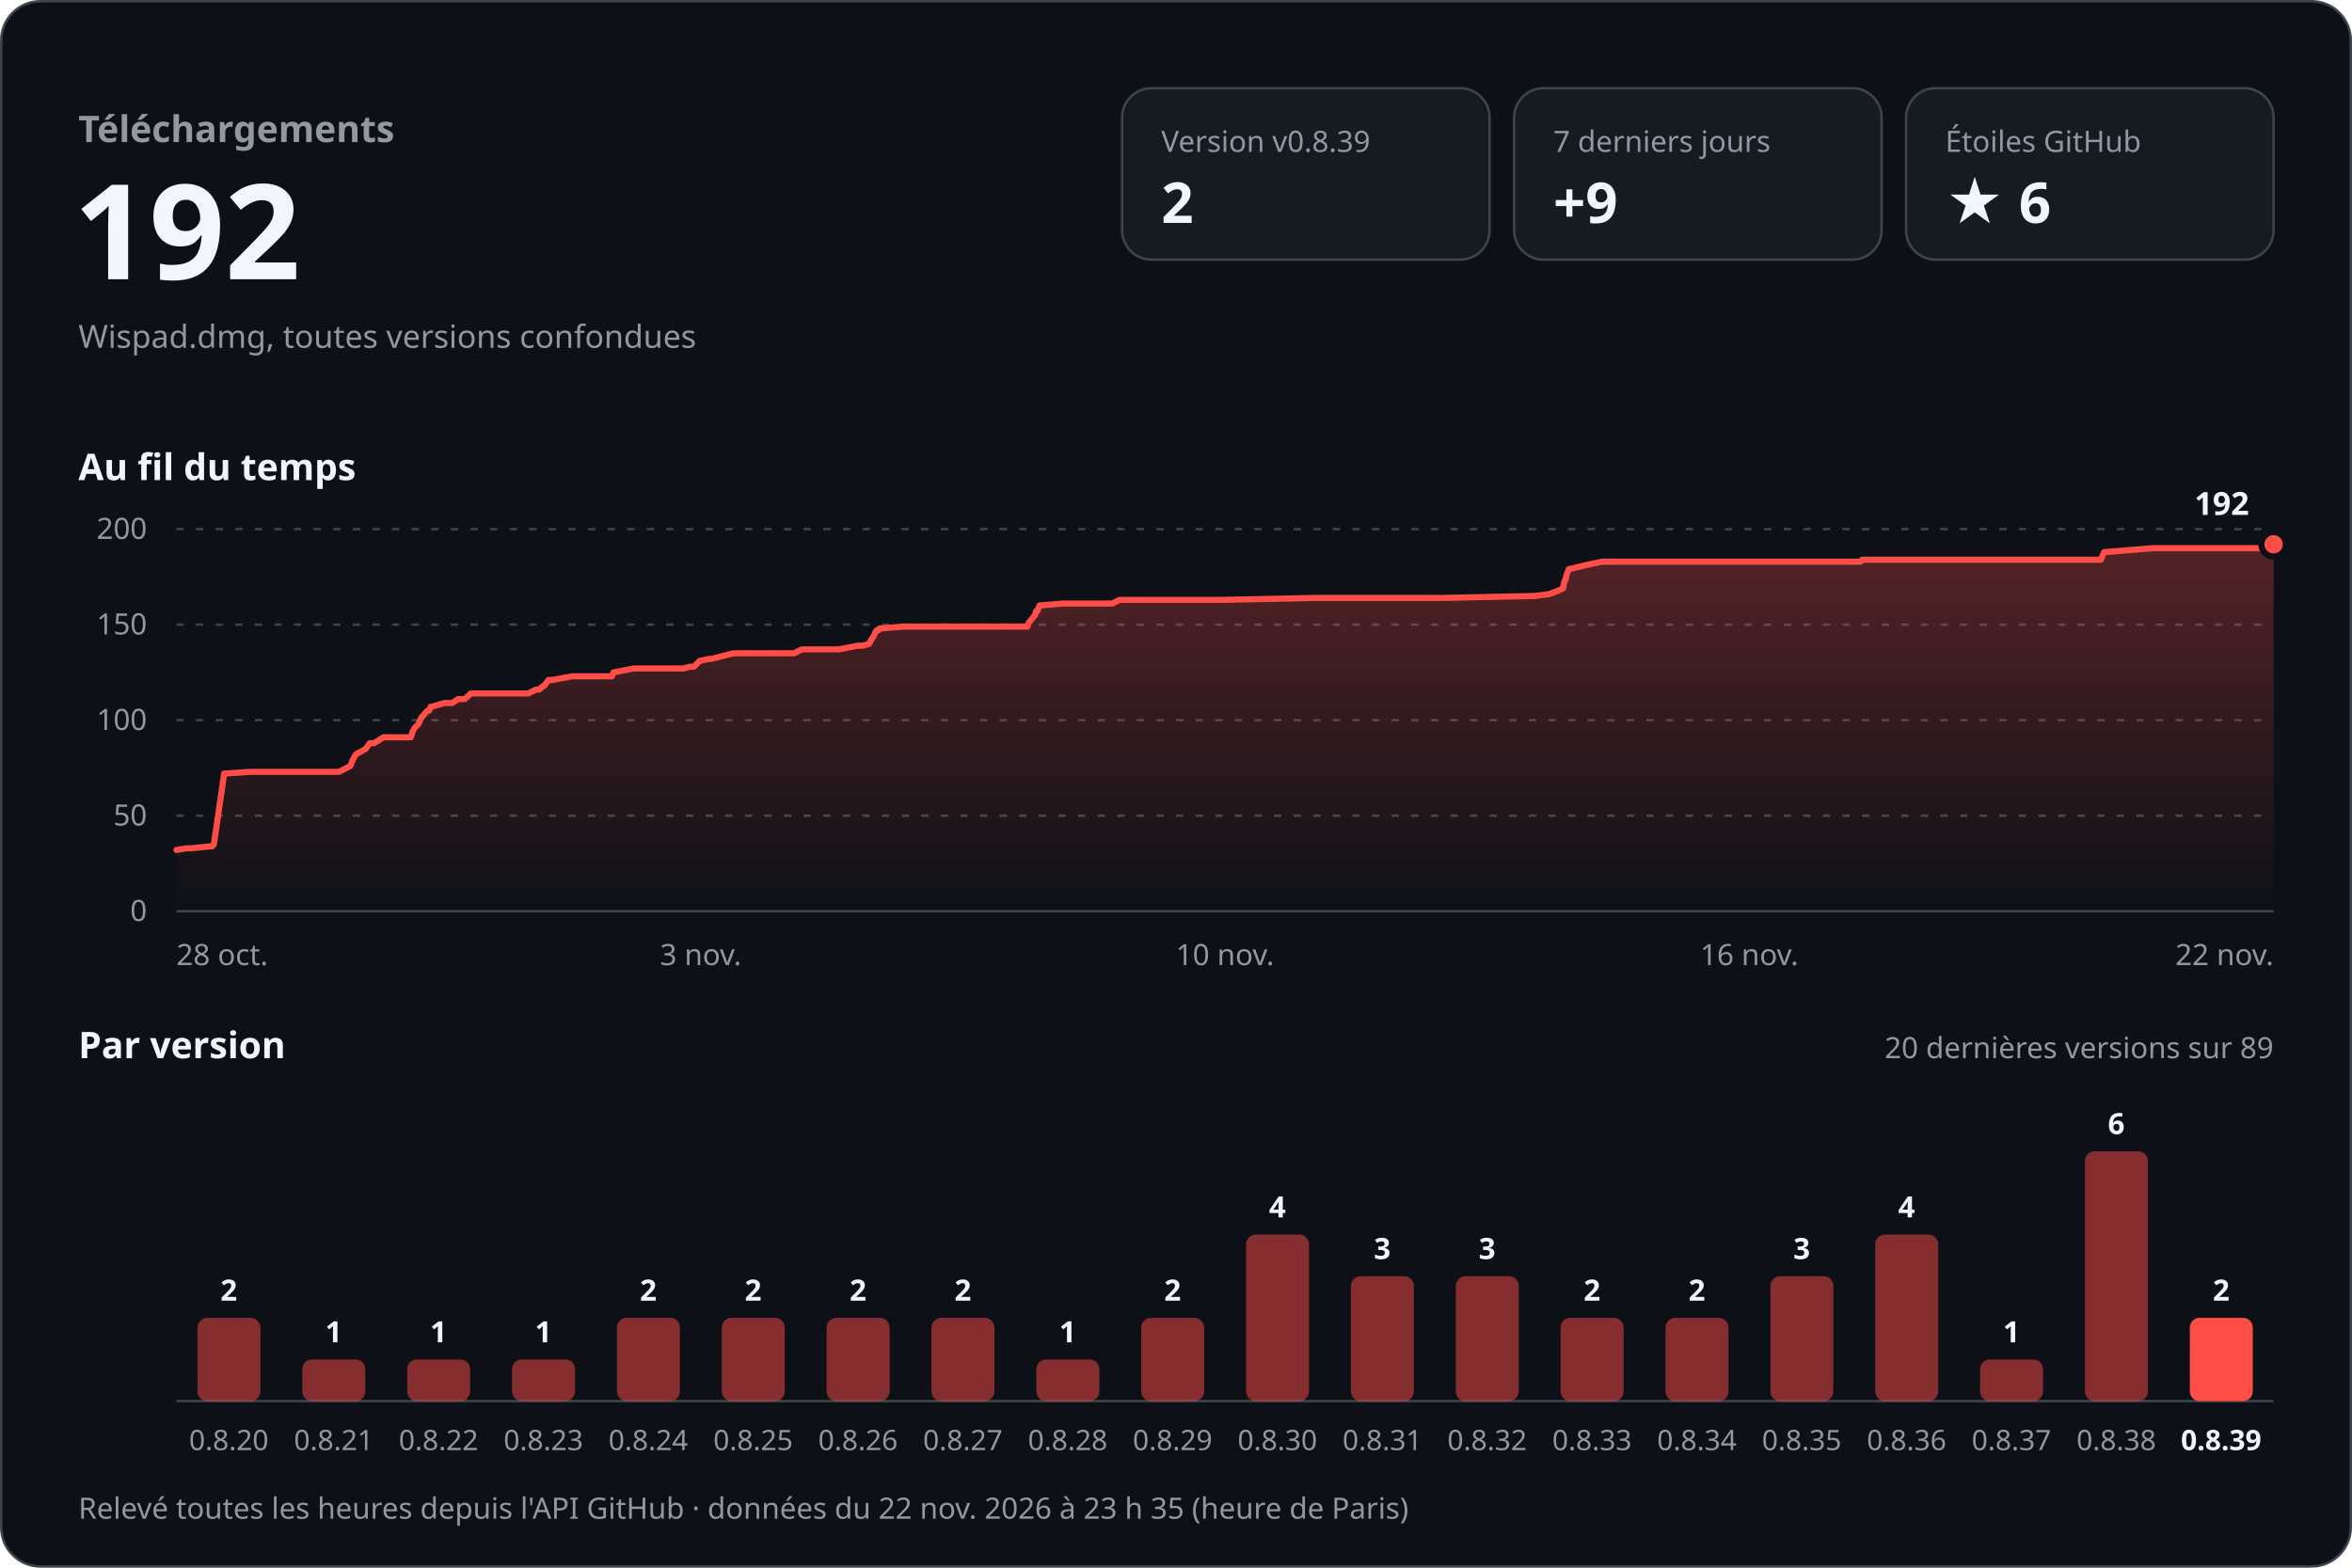
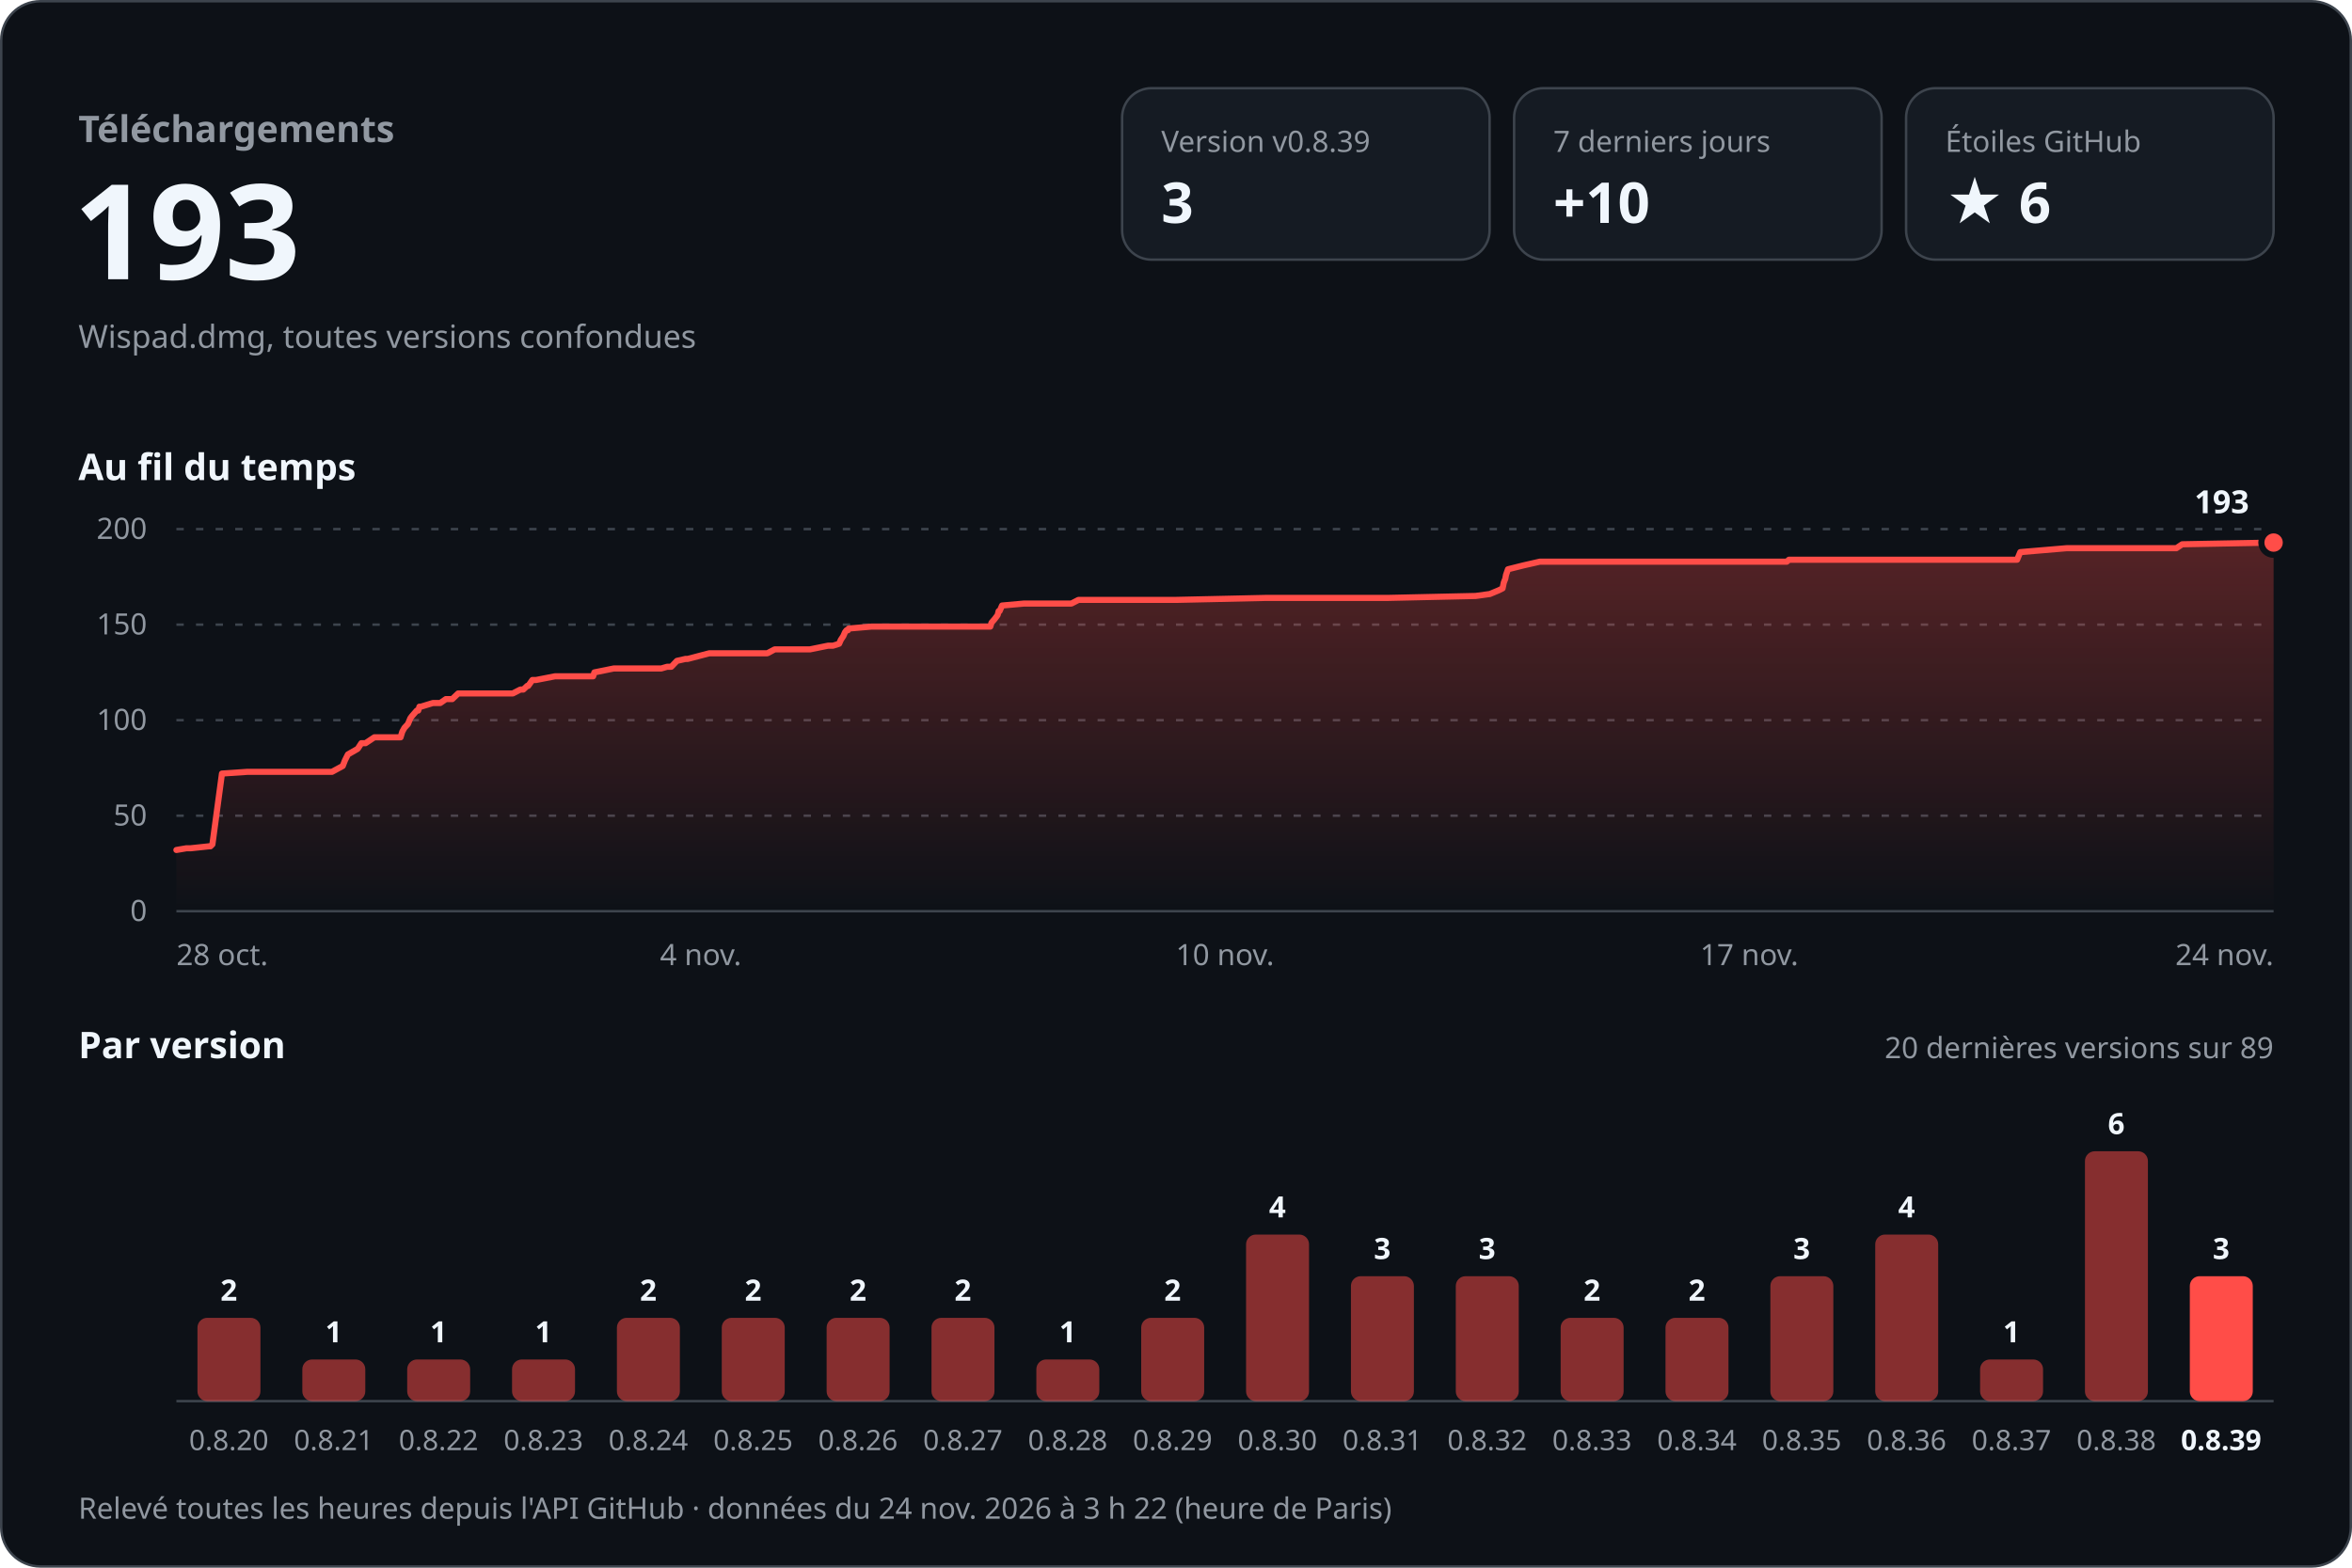
<svg xmlns="http://www.w3.org/2000/svg" width="960" height="640" viewBox="0 0 960 640" role="img" aria-labelledby="titre desc" font-family="-apple-system, BlinkMacSystemFont, 'Segoe UI', 'Noto Sans', Helvetica, Arial, sans-serif" style="font-variant-numeric: tabular-nums">
  <defs>
    <linearGradient id="aire" x1="0" y1="0" x2="0" y2="1">
      <stop offset="0" stop-color="#ff4d48" stop-opacity="0.30" />
      <stop offset="1" stop-color="#ff4d48" stop-opacity="0" />
    </linearGradient>
  </defs>
  <rect x="0.5" y="0.5" width="959" height="639" rx="16" fill="#0d1117" stroke="#3d444d" />
  <text x="32.0" y="58.0" font-size="15" font-weight="600" fill="#9198a1" text-anchor="start">Téléchargements</text>
-   <text x="30.0" y="114.0" font-size="54" font-weight="700" fill="#f0f6fc" text-anchor="start">192</text>
+   <text x="30.0" y="114.0" font-size="54" font-weight="700" fill="#f0f6fc" text-anchor="start">193</text>
  <text x="32.0" y="142.0" font-size="13" font-weight="400" fill="#9198a1" text-anchor="start">Wispad.dmg, toutes versions confondues</text>
  <rect x="458" y="36" width="150" height="70" rx="12" fill="#151b23" stroke="#3d444d" />
  <text x="474.0" y="62.0" font-size="12" font-weight="500" fill="#9198a1" text-anchor="start">Version v0.8.39</text>
-   <text x="474.0" y="91.0" font-size="23" font-weight="700" fill="#f0f6fc" text-anchor="start">2</text>
+   <text x="474.0" y="91.0" font-size="23" font-weight="700" fill="#f0f6fc" text-anchor="start">3</text>
  <rect x="618" y="36" width="150" height="70" rx="12" fill="#151b23" stroke="#3d444d" />
  <text x="634.0" y="62.0" font-size="12" font-weight="500" fill="#9198a1" text-anchor="start">7 derniers jours</text>
-   <text x="634.0" y="91.0" font-size="23" font-weight="700" fill="#f0f6fc" text-anchor="start">+9</text>
+   <text x="634.0" y="91.0" font-size="23" font-weight="700" fill="#f0f6fc" text-anchor="start">+10</text>
  <rect x="778" y="36" width="150" height="70" rx="12" fill="#151b23" stroke="#3d444d" />
  <text x="794.0" y="62.0" font-size="12" font-weight="500" fill="#9198a1" text-anchor="start">Étoiles GitHub</text>
  <text x="794.0" y="91.0" font-size="23" font-weight="700" fill="#f0f6fc" text-anchor="start">★ 6</text>
  <text x="32.0" y="196.0" font-size="15" font-weight="600" fill="#f0f6fc" text-anchor="start">Au fil du temps</text>
  <line x1="72" y1="372.0" x2="928" y2="372.0" stroke="#3d444d" />
  <text x="60.0" y="376.0" font-size="12" font-weight="400" fill="#9198a1" text-anchor="end">0</text>
  <line x1="72" y1="333.0" x2="928" y2="333.0" stroke="#3d444d" stroke-dasharray="3 5" />
  <text x="60.0" y="337.0" font-size="12" font-weight="400" fill="#9198a1" text-anchor="end">50</text>
  <line x1="72" y1="294.0" x2="928" y2="294.0" stroke="#3d444d" stroke-dasharray="3 5" />
  <text x="60.0" y="298.0" font-size="12" font-weight="400" fill="#9198a1" text-anchor="end">100</text>
  <line x1="72" y1="255.0" x2="928" y2="255.0" stroke="#3d444d" stroke-dasharray="3 5" />
  <text x="60.0" y="259.0" font-size="12" font-weight="400" fill="#9198a1" text-anchor="end">150</text>
  <line x1="72" y1="216.0" x2="928" y2="216.0" stroke="#3d444d" stroke-dasharray="3 5" />
  <text x="60.0" y="220.0" font-size="12" font-weight="400" fill="#9198a1" text-anchor="end">200</text>
-   <path d="M72.0,347.0 L76.3,346.3 L78.1,346.3 L85.9,345.5 L86.6,345.5 L87.3,344.7 L91.5,315.8 L102.2,315.1 L111.7,315.1 L138.4,315.1 L143.0,312.7 L143.9,310.4 L145.2,308.0 L149.3,305.7 L150.9,303.4 L152.7,303.4 L156.5,301.0 L167.7,301.0 L168.4,298.7 L169.3,297.1 L170.8,295.6 L171.8,293.2 L172.5,292.4 L174.5,290.1 L175.2,290.1 L175.8,288.5 L176.3,288.5 L181.4,287.0 L184.6,287.0 L187.0,285.4 L189.7,285.4 L192.2,283.1 L215.6,283.1 L218.8,281.5 L220.1,281.5 L221.7,280.0 L222.1,280.0 L223.9,277.6 L225.5,277.6 L233.5,276.1 L249.8,276.1 L250.4,274.5 L258.7,272.9 L278.9,272.9 L281.5,272.2 L283.2,272.2 L285.6,269.8 L289.3,269.0 L290.2,269.0 L299.4,266.7 L324.1,266.7 L327.3,265.1 L342.4,265.1 L350.1,263.6 L352.2,263.6 L354.8,262.8 L355.6,261.2 L356.6,259.7 L357.3,258.1 L357.9,257.3 L358.6,257.3 L358.9,256.6 L368.6,255.8 L403.6,255.8 L419.4,255.8 L419.9,254.2 L421.2,252.7 L422.5,251.1 L422.9,249.5 L423.4,249.5 L424.3,247.2 L433.6,246.4 L454.0,246.4 L456.9,244.9 L498.7,244.9 L536.8,244.1 L548.7,244.1 L588.9,244.1 L626.4,243.3 L632.5,242.5 L636.3,241.0 L638.0,240.2 L638.4,237.8 L639.1,236.3 L639.4,234.7 L640.3,232.4 L646.9,230.8 L653.9,229.3 L692.8,229.3 L734.4,229.3 L759.3,229.3 L760.1,228.5 L800.4,228.5 L847.5,228.5 L857.5,228.5 L858.8,225.4 L878.7,223.8 L919.4,223.8 L925.5,223.8 L928.0,222.2 L928.0,372 L72.0,372 Z" fill="url(#aire)" />
-   <path d="M72.0,347.0 L76.3,346.3 L78.1,346.3 L85.9,345.5 L86.6,345.5 L87.3,344.7 L91.5,315.8 L102.2,315.1 L111.7,315.1 L138.4,315.1 L143.0,312.7 L143.9,310.4 L145.2,308.0 L149.3,305.7 L150.9,303.4 L152.7,303.4 L156.5,301.0 L167.7,301.0 L168.4,298.7 L169.3,297.1 L170.8,295.6 L171.8,293.2 L172.5,292.4 L174.5,290.1 L175.2,290.1 L175.8,288.5 L176.3,288.5 L181.4,287.0 L184.6,287.0 L187.0,285.4 L189.7,285.4 L192.2,283.1 L215.6,283.1 L218.8,281.5 L220.1,281.5 L221.7,280.0 L222.1,280.0 L223.9,277.6 L225.5,277.6 L233.5,276.1 L249.8,276.1 L250.4,274.5 L258.7,272.9 L278.9,272.9 L281.5,272.2 L283.2,272.2 L285.6,269.8 L289.3,269.0 L290.2,269.0 L299.4,266.7 L324.1,266.7 L327.3,265.1 L342.4,265.1 L350.1,263.6 L352.2,263.6 L354.8,262.8 L355.6,261.2 L356.6,259.7 L357.3,258.1 L357.9,257.3 L358.6,257.3 L358.9,256.6 L368.6,255.8 L403.6,255.8 L419.4,255.8 L419.9,254.2 L421.2,252.7 L422.5,251.1 L422.9,249.5 L423.4,249.5 L424.3,247.2 L433.6,246.4 L454.0,246.4 L456.9,244.9 L498.7,244.9 L536.8,244.1 L548.7,244.1 L588.9,244.1 L626.4,243.3 L632.5,242.5 L636.3,241.0 L638.0,240.2 L638.4,237.8 L639.1,236.3 L639.4,234.7 L640.3,232.4 L646.9,230.8 L653.9,229.3 L692.8,229.3 L734.4,229.3 L759.3,229.3 L760.1,228.5 L800.4,228.5 L847.5,228.5 L857.5,228.5 L858.8,225.4 L878.7,223.8 L919.4,223.8 L925.5,223.8 L928.0,222.2" fill="none" stroke="#ff4d48" stroke-width="2.5" stroke-linejoin="round" stroke-linecap="round" />
-   <circle cx="928.0" cy="222.2" r="5" fill="#ff4d48" stroke="#0d1117" stroke-width="2.5" />
-   <text x="918.0" y="210.2" font-size="13" font-weight="700" fill="#f0f6fc" text-anchor="end" stroke="#0d1117" stroke-width="8" stroke-linejoin="round" paint-order="stroke">192</text>
+   <path d="M72.0,347.0 L76.1,346.3 L77.8,346.3 L85.3,345.5 L85.9,345.5 L86.7,344.7 L90.6,315.8 L100.9,315.1 L110.0,315.1 L135.5,315.1 L139.9,312.7 L140.8,310.4 L142.0,308.0 L146.0,305.7 L147.5,303.4 L149.2,303.4 L152.8,301.0 L163.5,301.0 L164.2,298.7 L165.1,297.1 L166.5,295.6 L167.5,293.2 L168.1,292.4 L170.1,290.1 L170.7,290.1 L171.2,288.5 L171.8,288.5 L176.7,287.0 L179.7,287.0 L182.0,285.4 L184.6,285.4 L187.0,283.1 L209.3,283.1 L212.4,281.5 L213.6,281.5 L215.2,280.0 L215.6,280.0 L217.3,277.6 L218.8,277.6 L226.5,276.1 L242.1,276.1 L242.6,274.5 L250.5,272.9 L269.9,272.9 L272.3,272.2 L274.0,272.2 L276.3,269.8 L279.8,269.0 L280.7,269.0 L289.5,266.7 L313.2,266.7 L316.2,265.1 L330.6,265.1 L338.0,263.6 L340.0,263.6 L342.5,262.8 L343.2,261.2 L344.2,259.7 L344.9,258.1 L345.5,257.3 L346.1,257.3 L346.4,256.6 L355.7,255.8 L389.1,255.8 L404.2,255.8 L404.7,254.2 L406.0,252.7 L407.2,251.1 L407.6,249.5 L408.0,249.5 L409.0,247.2 L417.9,246.4 L437.3,246.4 L440.2,244.9 L480.1,244.9 L516.5,244.1 L528.0,244.1 L566.3,244.1 L602.3,243.3 L608.1,242.5 L611.7,241.0 L613.3,240.2 L613.8,237.8 L614.4,236.3 L614.7,234.7 L615.5,232.4 L621.9,230.8 L628.5,229.3 L665.7,229.3 L705.6,229.3 L729.3,229.3 L730.2,228.5 L768.7,228.5 L813.7,228.5 L823.3,228.5 L824.6,225.4 L843.5,223.8 L882.5,223.8 L888.3,223.8 L890.7,222.2 L928.0,221.5 L928.0,372 L72.0,372 Z" fill="url(#aire)" />
+   <path d="M72.0,347.0 L76.1,346.3 L77.8,346.3 L85.3,345.5 L85.9,345.5 L86.7,344.7 L90.6,315.8 L100.9,315.1 L110.0,315.1 L135.5,315.1 L139.9,312.7 L140.8,310.4 L142.0,308.0 L146.0,305.7 L147.5,303.4 L149.2,303.4 L152.8,301.0 L163.5,301.0 L164.2,298.7 L165.1,297.1 L166.5,295.6 L167.5,293.2 L168.1,292.4 L170.1,290.1 L170.7,290.1 L171.2,288.5 L171.8,288.5 L176.7,287.0 L179.7,287.0 L182.0,285.4 L184.6,285.4 L187.0,283.1 L209.3,283.1 L212.4,281.5 L213.6,281.5 L215.2,280.0 L215.6,280.0 L217.3,277.6 L218.8,277.6 L226.5,276.1 L242.1,276.1 L242.6,274.5 L250.5,272.9 L269.9,272.9 L272.3,272.2 L274.0,272.2 L276.3,269.8 L279.8,269.0 L280.7,269.0 L289.5,266.7 L313.2,266.7 L316.2,265.1 L330.6,265.1 L338.0,263.6 L340.0,263.6 L342.5,262.8 L343.2,261.2 L344.2,259.7 L344.9,258.1 L345.5,257.3 L346.1,257.3 L346.4,256.6 L355.7,255.8 L389.1,255.8 L404.2,255.8 L404.7,254.2 L406.0,252.7 L407.2,251.1 L407.6,249.5 L408.0,249.5 L409.0,247.2 L417.9,246.4 L437.3,246.4 L440.2,244.9 L480.1,244.9 L516.5,244.1 L528.0,244.1 L566.3,244.1 L602.3,243.3 L608.1,242.5 L611.7,241.0 L613.3,240.2 L613.8,237.8 L614.4,236.3 L614.7,234.7 L615.5,232.4 L621.9,230.8 L628.5,229.3 L665.7,229.3 L705.6,229.3 L729.3,229.3 L730.2,228.5 L768.7,228.5 L813.7,228.5 L823.3,228.5 L824.6,225.4 L843.5,223.8 L882.5,223.8 L888.3,223.8 L890.7,222.2 L928.0,221.5" fill="none" stroke="#ff4d48" stroke-width="2.5" stroke-linejoin="round" stroke-linecap="round" />
+   <circle cx="928.0" cy="221.5" r="5" fill="#ff4d48" stroke="#0d1117" stroke-width="2.5" />
+   <text x="918.0" y="209.5" font-size="13" font-weight="700" fill="#f0f6fc" text-anchor="end" stroke="#0d1117" stroke-width="8" stroke-linejoin="round" paint-order="stroke">193</text>
  <text x="72.0" y="394.0" font-size="12" font-weight="400" fill="#9198a1" text-anchor="start">28 oct.</text>
-   <text x="286.0" y="394.0" font-size="12" font-weight="400" fill="#9198a1" text-anchor="middle">3 nov.</text>
+   <text x="286.0" y="394.0" font-size="12" font-weight="400" fill="#9198a1" text-anchor="middle">4 nov.</text>
  <text x="500.0" y="394.0" font-size="12" font-weight="400" fill="#9198a1" text-anchor="middle">10 nov.</text>
-   <text x="714.0" y="394.0" font-size="12" font-weight="400" fill="#9198a1" text-anchor="middle">16 nov.</text>
-   <text x="928.0" y="394.0" font-size="12" font-weight="400" fill="#9198a1" text-anchor="end">22 nov.</text>
+   <text x="714.0" y="394.0" font-size="12" font-weight="400" fill="#9198a1" text-anchor="middle">17 nov.</text>
+   <text x="928.0" y="394.0" font-size="12" font-weight="400" fill="#9198a1" text-anchor="end">24 nov.</text>
  <text x="32.0" y="432.0" font-size="15" font-weight="600" fill="#f0f6fc" text-anchor="start">Par version</text>
  <text x="928.0" y="432.0" font-size="12" font-weight="400" fill="#9198a1" text-anchor="end">20 dernières versions sur 89</text>
  <line x1="72" y1="572" x2="928" y2="572" stroke="#3d444d" />
  <rect x="80.6" y="538.0" width="25.7" height="34.0" rx="4.0" fill="#ff4d48" fill-opacity="0.5" />
  <text x="93.4" y="531.0" font-size="12" font-weight="600" fill="#f0f6fc" text-anchor="middle">2</text>
  <text x="93.4" y="592.0" font-size="11.5" font-weight="400" fill="#9198a1" text-anchor="middle">0.8.20</text>
  <rect x="123.4" y="555.0" width="25.7" height="17.0" rx="4.0" fill="#ff4d48" fill-opacity="0.5" />
  <text x="136.2" y="548.0" font-size="12" font-weight="600" fill="#f0f6fc" text-anchor="middle">1</text>
  <text x="136.2" y="592.0" font-size="11.5" font-weight="400" fill="#9198a1" text-anchor="middle">0.8.21</text>
  <rect x="166.2" y="555.0" width="25.7" height="17.0" rx="4.0" fill="#ff4d48" fill-opacity="0.5" />
  <text x="179.0" y="548.0" font-size="12" font-weight="600" fill="#f0f6fc" text-anchor="middle">1</text>
  <text x="179.0" y="592.0" font-size="11.5" font-weight="400" fill="#9198a1" text-anchor="middle">0.8.22</text>
  <rect x="209.0" y="555.0" width="25.7" height="17.0" rx="4.0" fill="#ff4d48" fill-opacity="0.5" />
  <text x="221.8" y="548.0" font-size="12" font-weight="600" fill="#f0f6fc" text-anchor="middle">1</text>
  <text x="221.8" y="592.0" font-size="11.5" font-weight="400" fill="#9198a1" text-anchor="middle">0.8.23</text>
  <rect x="251.8" y="538.0" width="25.7" height="34.0" rx="4.0" fill="#ff4d48" fill-opacity="0.5" />
  <text x="264.6" y="531.0" font-size="12" font-weight="600" fill="#f0f6fc" text-anchor="middle">2</text>
  <text x="264.6" y="592.0" font-size="11.5" font-weight="400" fill="#9198a1" text-anchor="middle">0.8.24</text>
  <rect x="294.6" y="538.0" width="25.7" height="34.0" rx="4.0" fill="#ff4d48" fill-opacity="0.5" />
  <text x="307.4" y="531.0" font-size="12" font-weight="600" fill="#f0f6fc" text-anchor="middle">2</text>
  <text x="307.4" y="592.0" font-size="11.5" font-weight="400" fill="#9198a1" text-anchor="middle">0.8.25</text>
  <rect x="337.4" y="538.0" width="25.7" height="34.0" rx="4.0" fill="#ff4d48" fill-opacity="0.5" />
  <text x="350.2" y="531.0" font-size="12" font-weight="600" fill="#f0f6fc" text-anchor="middle">2</text>
  <text x="350.2" y="592.0" font-size="11.5" font-weight="400" fill="#9198a1" text-anchor="middle">0.8.26</text>
  <rect x="380.2" y="538.0" width="25.7" height="34.0" rx="4.0" fill="#ff4d48" fill-opacity="0.5" />
  <text x="393.0" y="531.0" font-size="12" font-weight="600" fill="#f0f6fc" text-anchor="middle">2</text>
  <text x="393.0" y="592.0" font-size="11.5" font-weight="400" fill="#9198a1" text-anchor="middle">0.8.27</text>
  <rect x="423.0" y="555.0" width="25.7" height="17.0" rx="4.0" fill="#ff4d48" fill-opacity="0.5" />
  <text x="435.8" y="548.0" font-size="12" font-weight="600" fill="#f0f6fc" text-anchor="middle">1</text>
  <text x="435.8" y="592.0" font-size="11.5" font-weight="400" fill="#9198a1" text-anchor="middle">0.8.28</text>
  <rect x="465.8" y="538.0" width="25.7" height="34.0" rx="4.0" fill="#ff4d48" fill-opacity="0.5" />
  <text x="478.6" y="531.0" font-size="12" font-weight="600" fill="#f0f6fc" text-anchor="middle">2</text>
  <text x="478.6" y="592.0" font-size="11.5" font-weight="400" fill="#9198a1" text-anchor="middle">0.8.29</text>
  <rect x="508.6" y="504.0" width="25.7" height="68.0" rx="4.0" fill="#ff4d48" fill-opacity="0.5" />
  <text x="521.4" y="497.0" font-size="12" font-weight="600" fill="#f0f6fc" text-anchor="middle">4</text>
  <text x="521.4" y="592.0" font-size="11.5" font-weight="400" fill="#9198a1" text-anchor="middle">0.8.30</text>
  <rect x="551.4" y="521.0" width="25.7" height="51.0" rx="4.0" fill="#ff4d48" fill-opacity="0.5" />
  <text x="564.2" y="514.0" font-size="12" font-weight="600" fill="#f0f6fc" text-anchor="middle">3</text>
  <text x="564.2" y="592.0" font-size="11.5" font-weight="400" fill="#9198a1" text-anchor="middle">0.8.31</text>
  <rect x="594.2" y="521.0" width="25.7" height="51.0" rx="4.0" fill="#ff4d48" fill-opacity="0.5" />
  <text x="607.0" y="514.0" font-size="12" font-weight="600" fill="#f0f6fc" text-anchor="middle">3</text>
  <text x="607.0" y="592.0" font-size="11.5" font-weight="400" fill="#9198a1" text-anchor="middle">0.8.32</text>
  <rect x="637.0" y="538.0" width="25.7" height="34.0" rx="4.0" fill="#ff4d48" fill-opacity="0.5" />
  <text x="649.8" y="531.0" font-size="12" font-weight="600" fill="#f0f6fc" text-anchor="middle">2</text>
  <text x="649.8" y="592.0" font-size="11.5" font-weight="400" fill="#9198a1" text-anchor="middle">0.8.33</text>
  <rect x="679.8" y="538.0" width="25.7" height="34.0" rx="4.0" fill="#ff4d48" fill-opacity="0.5" />
  <text x="692.6" y="531.0" font-size="12" font-weight="600" fill="#f0f6fc" text-anchor="middle">2</text>
  <text x="692.6" y="592.0" font-size="11.5" font-weight="400" fill="#9198a1" text-anchor="middle">0.8.34</text>
  <rect x="722.6" y="521.0" width="25.7" height="51.0" rx="4.0" fill="#ff4d48" fill-opacity="0.5" />
  <text x="735.4" y="514.0" font-size="12" font-weight="600" fill="#f0f6fc" text-anchor="middle">3</text>
  <text x="735.4" y="592.0" font-size="11.5" font-weight="400" fill="#9198a1" text-anchor="middle">0.8.35</text>
  <rect x="765.4" y="504.0" width="25.7" height="68.0" rx="4.0" fill="#ff4d48" fill-opacity="0.5" />
  <text x="778.2" y="497.0" font-size="12" font-weight="600" fill="#f0f6fc" text-anchor="middle">4</text>
  <text x="778.2" y="592.0" font-size="11.5" font-weight="400" fill="#9198a1" text-anchor="middle">0.8.36</text>
  <rect x="808.2" y="555.0" width="25.7" height="17.0" rx="4.0" fill="#ff4d48" fill-opacity="0.5" />
  <text x="821.0" y="548.0" font-size="12" font-weight="600" fill="#f0f6fc" text-anchor="middle">1</text>
  <text x="821.0" y="592.0" font-size="11.5" font-weight="400" fill="#9198a1" text-anchor="middle">0.8.37</text>
  <rect x="851.0" y="470.0" width="25.7" height="102.0" rx="4.0" fill="#ff4d48" fill-opacity="0.5" />
  <text x="863.8" y="463.0" font-size="12" font-weight="600" fill="#f0f6fc" text-anchor="middle">6</text>
  <text x="863.8" y="592.0" font-size="11.5" font-weight="400" fill="#9198a1" text-anchor="middle">0.8.38</text>
-   <rect x="893.8" y="538.0" width="25.7" height="34.0" rx="4.0" fill="#ff4d48" fill-opacity="1" />
-   <text x="906.6" y="531.0" font-size="12" font-weight="600" fill="#f0f6fc" text-anchor="middle">2</text>
+   <rect x="893.8" y="521.0" width="25.7" height="51.0" rx="4.0" fill="#ff4d48" fill-opacity="1" />
+   <text x="906.6" y="514.0" font-size="12" font-weight="600" fill="#f0f6fc" text-anchor="middle">3</text>
  <text x="906.6" y="592.0" font-size="11.5" font-weight="600" fill="#f0f6fc" text-anchor="middle">0.8.39</text>
-   <text x="32.0" y="620.0" font-size="12" font-weight="400" fill="#9198a1" text-anchor="start">Relevé toutes les heures depuis l'API GitHub · données du 22 nov. 2026 à 23 h 35 (heure de Paris)</text>
+   <text x="32.0" y="620.0" font-size="12" font-weight="400" fill="#9198a1" text-anchor="start">Relevé toutes les heures depuis l'API GitHub · données du 24 nov. 2026 à 3 h 22 (heure de Paris)</text>
</svg>
